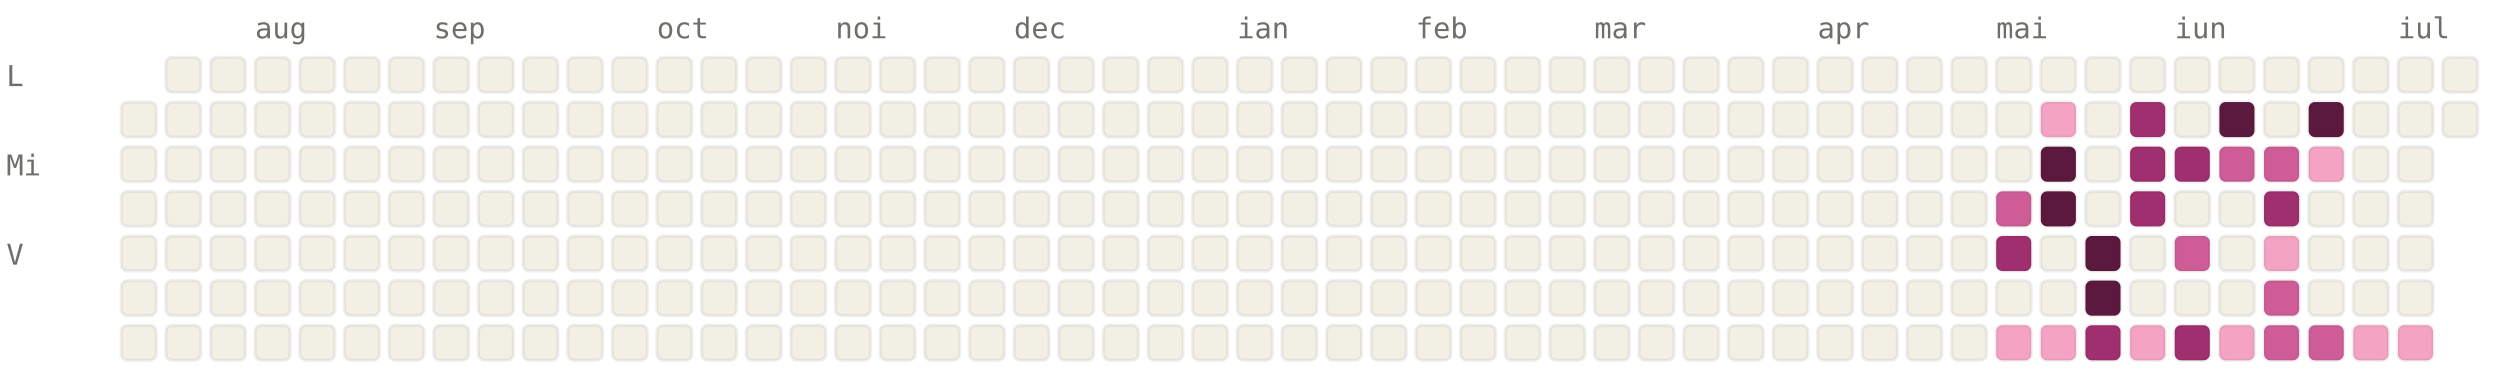
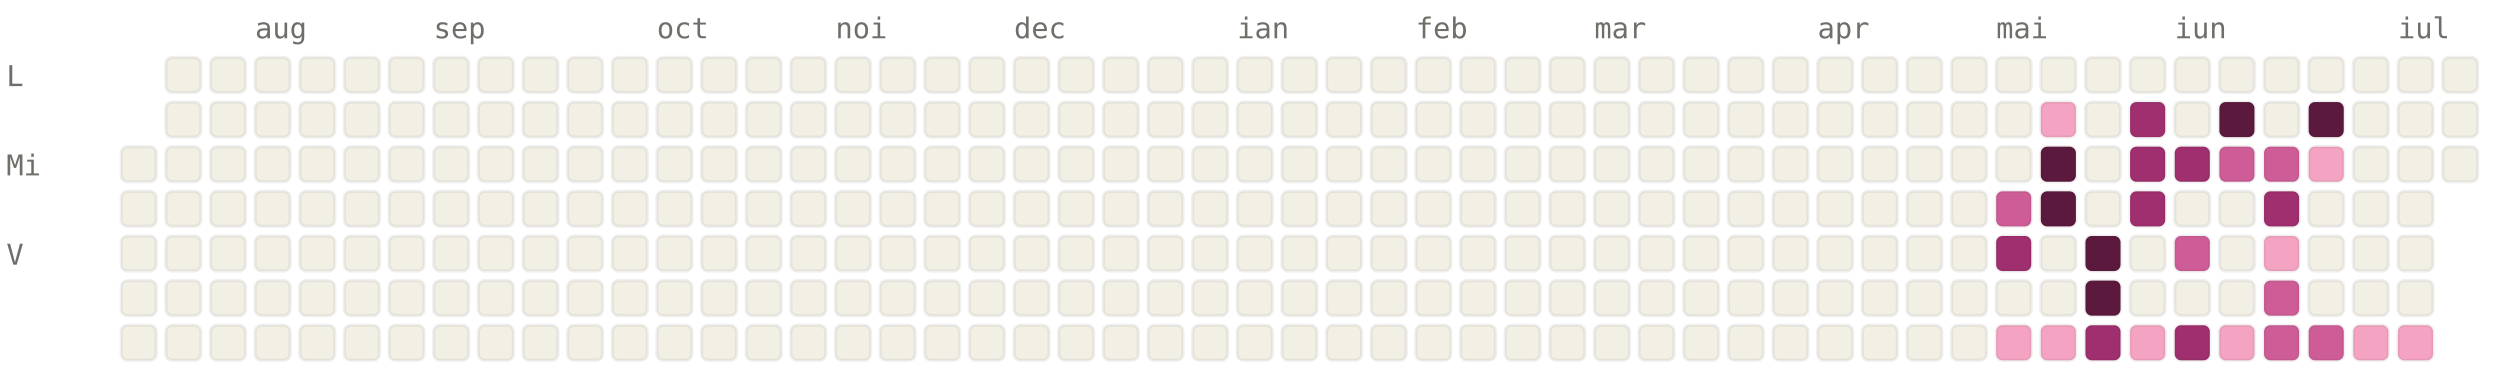
<svg xmlns="http://www.w3.org/2000/svg" viewBox="0 0 784 120" width="784" height="120" font-family="ui-monospace, SFMono-Regular, Menlo, monospace" font-size="9">
  <style>.l0{fill:#F2F0E5;stroke:rgba(0,0,0,0.06)}.l1{fill:#F4A4C2;stroke:rgba(0,0,0,0.06)}.l2{fill:#CE5D97;stroke:rgba(0,0,0,0.06)}.l3{fill:#A02F6F;stroke:rgba(0,0,0,0.06)}.l4{fill:#5C193E;stroke:rgba(0,0,0,0.06)}.lbl{fill:#6F6E69}@media (prefers-color-scheme: dark){.l0{fill:#1C1B1A;stroke:rgba(255,255,255,0.04)}.l1{fill:#451033;stroke:rgba(255,255,255,0.04)}.l2{fill:#751F4F;stroke:rgba(255,255,255,0.04)}.l3{fill:#CE5D97;stroke:rgba(255,255,255,0.04)}.l4{fill:#F4A4C2;stroke:rgba(255,255,255,0.04)}.lbl{fill:#878580}}</style>
  <text x="80" y="12" class="lbl">aug</text>
  <text x="136" y="12" class="lbl">sep</text>
  <text x="206" y="12" class="lbl">oct</text>
  <text x="262" y="12" class="lbl">noi</text>
  <text x="318" y="12" class="lbl">dec</text>
  <text x="388" y="12" class="lbl">ian</text>
  <text x="444" y="12" class="lbl">feb</text>
  <text x="500" y="12" class="lbl">mar</text>
  <text x="570" y="12" class="lbl">apr</text>
  <text x="626" y="12" class="lbl">mai</text>
  <text x="682" y="12" class="lbl">iun</text>
  <text x="752" y="12" class="lbl">iul</text>
  <text x="2" y="27" class="lbl">L</text>
  <text x="2" y="55" class="lbl">Mi</text>
  <text x="2" y="83" class="lbl">V</text>
-   <rect x="38" y="32" width="11" height="11" rx="2" ry="2" class="l0" />
  <rect x="38" y="46" width="11" height="11" rx="2" ry="2" class="l0" />
  <rect x="38" y="60" width="11" height="11" rx="2" ry="2" class="l0" />
  <rect x="38" y="74" width="11" height="11" rx="2" ry="2" class="l0" />
  <rect x="38" y="88" width="11" height="11" rx="2" ry="2" class="l0" />
  <rect x="38" y="102" width="11" height="11" rx="2" ry="2" class="l0" />
  <rect x="52" y="18" width="11" height="11" rx="2" ry="2" class="l0" />
  <rect x="52" y="32" width="11" height="11" rx="2" ry="2" class="l0" />
  <rect x="52" y="46" width="11" height="11" rx="2" ry="2" class="l0" />
  <rect x="52" y="60" width="11" height="11" rx="2" ry="2" class="l0" />
  <rect x="52" y="74" width="11" height="11" rx="2" ry="2" class="l0" />
  <rect x="52" y="88" width="11" height="11" rx="2" ry="2" class="l0" />
  <rect x="52" y="102" width="11" height="11" rx="2" ry="2" class="l0" />
  <rect x="66" y="18" width="11" height="11" rx="2" ry="2" class="l0" />
  <rect x="66" y="32" width="11" height="11" rx="2" ry="2" class="l0" />
  <rect x="66" y="46" width="11" height="11" rx="2" ry="2" class="l0" />
  <rect x="66" y="60" width="11" height="11" rx="2" ry="2" class="l0" />
  <rect x="66" y="74" width="11" height="11" rx="2" ry="2" class="l0" />
  <rect x="66" y="88" width="11" height="11" rx="2" ry="2" class="l0" />
  <rect x="66" y="102" width="11" height="11" rx="2" ry="2" class="l0" />
  <rect x="80" y="18" width="11" height="11" rx="2" ry="2" class="l0" />
  <rect x="80" y="32" width="11" height="11" rx="2" ry="2" class="l0" />
  <rect x="80" y="46" width="11" height="11" rx="2" ry="2" class="l0" />
  <rect x="80" y="60" width="11" height="11" rx="2" ry="2" class="l0" />
  <rect x="80" y="74" width="11" height="11" rx="2" ry="2" class="l0" />
  <rect x="80" y="88" width="11" height="11" rx="2" ry="2" class="l0" />
  <rect x="80" y="102" width="11" height="11" rx="2" ry="2" class="l0" />
  <rect x="94" y="18" width="11" height="11" rx="2" ry="2" class="l0" />
  <rect x="94" y="32" width="11" height="11" rx="2" ry="2" class="l0" />
  <rect x="94" y="46" width="11" height="11" rx="2" ry="2" class="l0" />
  <rect x="94" y="60" width="11" height="11" rx="2" ry="2" class="l0" />
  <rect x="94" y="74" width="11" height="11" rx="2" ry="2" class="l0" />
  <rect x="94" y="88" width="11" height="11" rx="2" ry="2" class="l0" />
  <rect x="94" y="102" width="11" height="11" rx="2" ry="2" class="l0" />
  <rect x="108" y="18" width="11" height="11" rx="2" ry="2" class="l0" />
  <rect x="108" y="32" width="11" height="11" rx="2" ry="2" class="l0" />
  <rect x="108" y="46" width="11" height="11" rx="2" ry="2" class="l0" />
  <rect x="108" y="60" width="11" height="11" rx="2" ry="2" class="l0" />
  <rect x="108" y="74" width="11" height="11" rx="2" ry="2" class="l0" />
  <rect x="108" y="88" width="11" height="11" rx="2" ry="2" class="l0" />
  <rect x="108" y="102" width="11" height="11" rx="2" ry="2" class="l0" />
  <rect x="122" y="18" width="11" height="11" rx="2" ry="2" class="l0" />
  <rect x="122" y="32" width="11" height="11" rx="2" ry="2" class="l0" />
  <rect x="122" y="46" width="11" height="11" rx="2" ry="2" class="l0" />
  <rect x="122" y="60" width="11" height="11" rx="2" ry="2" class="l0" />
  <rect x="122" y="74" width="11" height="11" rx="2" ry="2" class="l0" />
  <rect x="122" y="88" width="11" height="11" rx="2" ry="2" class="l0" />
  <rect x="122" y="102" width="11" height="11" rx="2" ry="2" class="l0" />
  <rect x="136" y="18" width="11" height="11" rx="2" ry="2" class="l0" />
  <rect x="136" y="32" width="11" height="11" rx="2" ry="2" class="l0" />
  <rect x="136" y="46" width="11" height="11" rx="2" ry="2" class="l0" />
  <rect x="136" y="60" width="11" height="11" rx="2" ry="2" class="l0" />
  <rect x="136" y="74" width="11" height="11" rx="2" ry="2" class="l0" />
  <rect x="136" y="88" width="11" height="11" rx="2" ry="2" class="l0" />
  <rect x="136" y="102" width="11" height="11" rx="2" ry="2" class="l0" />
  <rect x="150" y="18" width="11" height="11" rx="2" ry="2" class="l0" />
  <rect x="150" y="32" width="11" height="11" rx="2" ry="2" class="l0" />
  <rect x="150" y="46" width="11" height="11" rx="2" ry="2" class="l0" />
  <rect x="150" y="60" width="11" height="11" rx="2" ry="2" class="l0" />
  <rect x="150" y="74" width="11" height="11" rx="2" ry="2" class="l0" />
  <rect x="150" y="88" width="11" height="11" rx="2" ry="2" class="l0" />
  <rect x="150" y="102" width="11" height="11" rx="2" ry="2" class="l0" />
  <rect x="164" y="18" width="11" height="11" rx="2" ry="2" class="l0" />
  <rect x="164" y="32" width="11" height="11" rx="2" ry="2" class="l0" />
  <rect x="164" y="46" width="11" height="11" rx="2" ry="2" class="l0" />
  <rect x="164" y="60" width="11" height="11" rx="2" ry="2" class="l0" />
  <rect x="164" y="74" width="11" height="11" rx="2" ry="2" class="l0" />
  <rect x="164" y="88" width="11" height="11" rx="2" ry="2" class="l0" />
  <rect x="164" y="102" width="11" height="11" rx="2" ry="2" class="l0" />
  <rect x="178" y="18" width="11" height="11" rx="2" ry="2" class="l0" />
  <rect x="178" y="32" width="11" height="11" rx="2" ry="2" class="l0" />
  <rect x="178" y="46" width="11" height="11" rx="2" ry="2" class="l0" />
  <rect x="178" y="60" width="11" height="11" rx="2" ry="2" class="l0" />
  <rect x="178" y="74" width="11" height="11" rx="2" ry="2" class="l0" />
  <rect x="178" y="88" width="11" height="11" rx="2" ry="2" class="l0" />
  <rect x="178" y="102" width="11" height="11" rx="2" ry="2" class="l0" />
  <rect x="192" y="18" width="11" height="11" rx="2" ry="2" class="l0" />
  <rect x="192" y="32" width="11" height="11" rx="2" ry="2" class="l0" />
  <rect x="192" y="46" width="11" height="11" rx="2" ry="2" class="l0" />
  <rect x="192" y="60" width="11" height="11" rx="2" ry="2" class="l0" />
  <rect x="192" y="74" width="11" height="11" rx="2" ry="2" class="l0" />
  <rect x="192" y="88" width="11" height="11" rx="2" ry="2" class="l0" />
  <rect x="192" y="102" width="11" height="11" rx="2" ry="2" class="l0" />
  <rect x="206" y="18" width="11" height="11" rx="2" ry="2" class="l0" />
  <rect x="206" y="32" width="11" height="11" rx="2" ry="2" class="l0" />
  <rect x="206" y="46" width="11" height="11" rx="2" ry="2" class="l0" />
  <rect x="206" y="60" width="11" height="11" rx="2" ry="2" class="l0" />
  <rect x="206" y="74" width="11" height="11" rx="2" ry="2" class="l0" />
  <rect x="206" y="88" width="11" height="11" rx="2" ry="2" class="l0" />
  <rect x="206" y="102" width="11" height="11" rx="2" ry="2" class="l0" />
  <rect x="220" y="18" width="11" height="11" rx="2" ry="2" class="l0" />
  <rect x="220" y="32" width="11" height="11" rx="2" ry="2" class="l0" />
  <rect x="220" y="46" width="11" height="11" rx="2" ry="2" class="l0" />
  <rect x="220" y="60" width="11" height="11" rx="2" ry="2" class="l0" />
  <rect x="220" y="74" width="11" height="11" rx="2" ry="2" class="l0" />
  <rect x="220" y="88" width="11" height="11" rx="2" ry="2" class="l0" />
  <rect x="220" y="102" width="11" height="11" rx="2" ry="2" class="l0" />
  <rect x="234" y="18" width="11" height="11" rx="2" ry="2" class="l0" />
  <rect x="234" y="32" width="11" height="11" rx="2" ry="2" class="l0" />
  <rect x="234" y="46" width="11" height="11" rx="2" ry="2" class="l0" />
  <rect x="234" y="60" width="11" height="11" rx="2" ry="2" class="l0" />
  <rect x="234" y="74" width="11" height="11" rx="2" ry="2" class="l0" />
  <rect x="234" y="88" width="11" height="11" rx="2" ry="2" class="l0" />
  <rect x="234" y="102" width="11" height="11" rx="2" ry="2" class="l0" />
  <rect x="248" y="18" width="11" height="11" rx="2" ry="2" class="l0" />
  <rect x="248" y="32" width="11" height="11" rx="2" ry="2" class="l0" />
  <rect x="248" y="46" width="11" height="11" rx="2" ry="2" class="l0" />
  <rect x="248" y="60" width="11" height="11" rx="2" ry="2" class="l0" />
  <rect x="248" y="74" width="11" height="11" rx="2" ry="2" class="l0" />
  <rect x="248" y="88" width="11" height="11" rx="2" ry="2" class="l0" />
  <rect x="248" y="102" width="11" height="11" rx="2" ry="2" class="l0" />
  <rect x="262" y="18" width="11" height="11" rx="2" ry="2" class="l0" />
  <rect x="262" y="32" width="11" height="11" rx="2" ry="2" class="l0" />
  <rect x="262" y="46" width="11" height="11" rx="2" ry="2" class="l0" />
  <rect x="262" y="60" width="11" height="11" rx="2" ry="2" class="l0" />
  <rect x="262" y="74" width="11" height="11" rx="2" ry="2" class="l0" />
  <rect x="262" y="88" width="11" height="11" rx="2" ry="2" class="l0" />
  <rect x="262" y="102" width="11" height="11" rx="2" ry="2" class="l0" />
  <rect x="276" y="18" width="11" height="11" rx="2" ry="2" class="l0" />
  <rect x="276" y="32" width="11" height="11" rx="2" ry="2" class="l0" />
  <rect x="276" y="46" width="11" height="11" rx="2" ry="2" class="l0" />
  <rect x="276" y="60" width="11" height="11" rx="2" ry="2" class="l0" />
  <rect x="276" y="74" width="11" height="11" rx="2" ry="2" class="l0" />
  <rect x="276" y="88" width="11" height="11" rx="2" ry="2" class="l0" />
  <rect x="276" y="102" width="11" height="11" rx="2" ry="2" class="l0" />
  <rect x="290" y="18" width="11" height="11" rx="2" ry="2" class="l0" />
  <rect x="290" y="32" width="11" height="11" rx="2" ry="2" class="l0" />
  <rect x="290" y="46" width="11" height="11" rx="2" ry="2" class="l0" />
  <rect x="290" y="60" width="11" height="11" rx="2" ry="2" class="l0" />
  <rect x="290" y="74" width="11" height="11" rx="2" ry="2" class="l0" />
  <rect x="290" y="88" width="11" height="11" rx="2" ry="2" class="l0" />
  <rect x="290" y="102" width="11" height="11" rx="2" ry="2" class="l0" />
  <rect x="304" y="18" width="11" height="11" rx="2" ry="2" class="l0" />
  <rect x="304" y="32" width="11" height="11" rx="2" ry="2" class="l0" />
  <rect x="304" y="46" width="11" height="11" rx="2" ry="2" class="l0" />
  <rect x="304" y="60" width="11" height="11" rx="2" ry="2" class="l0" />
  <rect x="304" y="74" width="11" height="11" rx="2" ry="2" class="l0" />
  <rect x="304" y="88" width="11" height="11" rx="2" ry="2" class="l0" />
  <rect x="304" y="102" width="11" height="11" rx="2" ry="2" class="l0" />
  <rect x="318" y="18" width="11" height="11" rx="2" ry="2" class="l0" />
  <rect x="318" y="32" width="11" height="11" rx="2" ry="2" class="l0" />
  <rect x="318" y="46" width="11" height="11" rx="2" ry="2" class="l0" />
  <rect x="318" y="60" width="11" height="11" rx="2" ry="2" class="l0" />
  <rect x="318" y="74" width="11" height="11" rx="2" ry="2" class="l0" />
  <rect x="318" y="88" width="11" height="11" rx="2" ry="2" class="l0" />
  <rect x="318" y="102" width="11" height="11" rx="2" ry="2" class="l0" />
  <rect x="332" y="18" width="11" height="11" rx="2" ry="2" class="l0" />
  <rect x="332" y="32" width="11" height="11" rx="2" ry="2" class="l0" />
  <rect x="332" y="46" width="11" height="11" rx="2" ry="2" class="l0" />
  <rect x="332" y="60" width="11" height="11" rx="2" ry="2" class="l0" />
  <rect x="332" y="74" width="11" height="11" rx="2" ry="2" class="l0" />
  <rect x="332" y="88" width="11" height="11" rx="2" ry="2" class="l0" />
  <rect x="332" y="102" width="11" height="11" rx="2" ry="2" class="l0" />
  <rect x="346" y="18" width="11" height="11" rx="2" ry="2" class="l0" />
  <rect x="346" y="32" width="11" height="11" rx="2" ry="2" class="l0" />
  <rect x="346" y="46" width="11" height="11" rx="2" ry="2" class="l0" />
  <rect x="346" y="60" width="11" height="11" rx="2" ry="2" class="l0" />
  <rect x="346" y="74" width="11" height="11" rx="2" ry="2" class="l0" />
  <rect x="346" y="88" width="11" height="11" rx="2" ry="2" class="l0" />
  <rect x="346" y="102" width="11" height="11" rx="2" ry="2" class="l0" />
  <rect x="360" y="18" width="11" height="11" rx="2" ry="2" class="l0" />
  <rect x="360" y="32" width="11" height="11" rx="2" ry="2" class="l0" />
  <rect x="360" y="46" width="11" height="11" rx="2" ry="2" class="l0" />
  <rect x="360" y="60" width="11" height="11" rx="2" ry="2" class="l0" />
  <rect x="360" y="74" width="11" height="11" rx="2" ry="2" class="l0" />
  <rect x="360" y="88" width="11" height="11" rx="2" ry="2" class="l0" />
  <rect x="360" y="102" width="11" height="11" rx="2" ry="2" class="l0" />
  <rect x="374" y="18" width="11" height="11" rx="2" ry="2" class="l0" />
  <rect x="374" y="32" width="11" height="11" rx="2" ry="2" class="l0" />
  <rect x="374" y="46" width="11" height="11" rx="2" ry="2" class="l0" />
  <rect x="374" y="60" width="11" height="11" rx="2" ry="2" class="l0" />
  <rect x="374" y="74" width="11" height="11" rx="2" ry="2" class="l0" />
  <rect x="374" y="88" width="11" height="11" rx="2" ry="2" class="l0" />
  <rect x="374" y="102" width="11" height="11" rx="2" ry="2" class="l0" />
  <rect x="388" y="18" width="11" height="11" rx="2" ry="2" class="l0" />
  <rect x="388" y="32" width="11" height="11" rx="2" ry="2" class="l0" />
  <rect x="388" y="46" width="11" height="11" rx="2" ry="2" class="l0" />
  <rect x="388" y="60" width="11" height="11" rx="2" ry="2" class="l0" />
  <rect x="388" y="74" width="11" height="11" rx="2" ry="2" class="l0" />
  <rect x="388" y="88" width="11" height="11" rx="2" ry="2" class="l0" />
  <rect x="388" y="102" width="11" height="11" rx="2" ry="2" class="l0" />
  <rect x="402" y="18" width="11" height="11" rx="2" ry="2" class="l0" />
  <rect x="402" y="32" width="11" height="11" rx="2" ry="2" class="l0" />
  <rect x="402" y="46" width="11" height="11" rx="2" ry="2" class="l0" />
  <rect x="402" y="60" width="11" height="11" rx="2" ry="2" class="l0" />
  <rect x="402" y="74" width="11" height="11" rx="2" ry="2" class="l0" />
  <rect x="402" y="88" width="11" height="11" rx="2" ry="2" class="l0" />
  <rect x="402" y="102" width="11" height="11" rx="2" ry="2" class="l0" />
  <rect x="416" y="18" width="11" height="11" rx="2" ry="2" class="l0" />
  <rect x="416" y="32" width="11" height="11" rx="2" ry="2" class="l0" />
  <rect x="416" y="46" width="11" height="11" rx="2" ry="2" class="l0" />
  <rect x="416" y="60" width="11" height="11" rx="2" ry="2" class="l0" />
  <rect x="416" y="74" width="11" height="11" rx="2" ry="2" class="l0" />
  <rect x="416" y="88" width="11" height="11" rx="2" ry="2" class="l0" />
  <rect x="416" y="102" width="11" height="11" rx="2" ry="2" class="l0" />
  <rect x="430" y="18" width="11" height="11" rx="2" ry="2" class="l0" />
  <rect x="430" y="32" width="11" height="11" rx="2" ry="2" class="l0" />
  <rect x="430" y="46" width="11" height="11" rx="2" ry="2" class="l0" />
  <rect x="430" y="60" width="11" height="11" rx="2" ry="2" class="l0" />
  <rect x="430" y="74" width="11" height="11" rx="2" ry="2" class="l0" />
  <rect x="430" y="88" width="11" height="11" rx="2" ry="2" class="l0" />
  <rect x="430" y="102" width="11" height="11" rx="2" ry="2" class="l0" />
  <rect x="444" y="18" width="11" height="11" rx="2" ry="2" class="l0" />
  <rect x="444" y="32" width="11" height="11" rx="2" ry="2" class="l0" />
  <rect x="444" y="46" width="11" height="11" rx="2" ry="2" class="l0" />
  <rect x="444" y="60" width="11" height="11" rx="2" ry="2" class="l0" />
  <rect x="444" y="74" width="11" height="11" rx="2" ry="2" class="l0" />
  <rect x="444" y="88" width="11" height="11" rx="2" ry="2" class="l0" />
  <rect x="444" y="102" width="11" height="11" rx="2" ry="2" class="l0" />
  <rect x="458" y="18" width="11" height="11" rx="2" ry="2" class="l0" />
  <rect x="458" y="32" width="11" height="11" rx="2" ry="2" class="l0" />
  <rect x="458" y="46" width="11" height="11" rx="2" ry="2" class="l0" />
  <rect x="458" y="60" width="11" height="11" rx="2" ry="2" class="l0" />
  <rect x="458" y="74" width="11" height="11" rx="2" ry="2" class="l0" />
  <rect x="458" y="88" width="11" height="11" rx="2" ry="2" class="l0" />
  <rect x="458" y="102" width="11" height="11" rx="2" ry="2" class="l0" />
  <rect x="472" y="18" width="11" height="11" rx="2" ry="2" class="l0" />
  <rect x="472" y="32" width="11" height="11" rx="2" ry="2" class="l0" />
  <rect x="472" y="46" width="11" height="11" rx="2" ry="2" class="l0" />
  <rect x="472" y="60" width="11" height="11" rx="2" ry="2" class="l0" />
  <rect x="472" y="74" width="11" height="11" rx="2" ry="2" class="l0" />
  <rect x="472" y="88" width="11" height="11" rx="2" ry="2" class="l0" />
  <rect x="472" y="102" width="11" height="11" rx="2" ry="2" class="l0" />
  <rect x="486" y="18" width="11" height="11" rx="2" ry="2" class="l0" />
  <rect x="486" y="32" width="11" height="11" rx="2" ry="2" class="l0" />
  <rect x="486" y="46" width="11" height="11" rx="2" ry="2" class="l0" />
  <rect x="486" y="60" width="11" height="11" rx="2" ry="2" class="l0" />
  <rect x="486" y="74" width="11" height="11" rx="2" ry="2" class="l0" />
  <rect x="486" y="88" width="11" height="11" rx="2" ry="2" class="l0" />
  <rect x="486" y="102" width="11" height="11" rx="2" ry="2" class="l0" />
  <rect x="500" y="18" width="11" height="11" rx="2" ry="2" class="l0" />
  <rect x="500" y="32" width="11" height="11" rx="2" ry="2" class="l0" />
  <rect x="500" y="46" width="11" height="11" rx="2" ry="2" class="l0" />
  <rect x="500" y="60" width="11" height="11" rx="2" ry="2" class="l0" />
  <rect x="500" y="74" width="11" height="11" rx="2" ry="2" class="l0" />
  <rect x="500" y="88" width="11" height="11" rx="2" ry="2" class="l0" />
  <rect x="500" y="102" width="11" height="11" rx="2" ry="2" class="l0" />
  <rect x="514" y="18" width="11" height="11" rx="2" ry="2" class="l0" />
  <rect x="514" y="32" width="11" height="11" rx="2" ry="2" class="l0" />
  <rect x="514" y="46" width="11" height="11" rx="2" ry="2" class="l0" />
  <rect x="514" y="60" width="11" height="11" rx="2" ry="2" class="l0" />
  <rect x="514" y="74" width="11" height="11" rx="2" ry="2" class="l0" />
  <rect x="514" y="88" width="11" height="11" rx="2" ry="2" class="l0" />
  <rect x="514" y="102" width="11" height="11" rx="2" ry="2" class="l0" />
  <rect x="528" y="18" width="11" height="11" rx="2" ry="2" class="l0" />
  <rect x="528" y="32" width="11" height="11" rx="2" ry="2" class="l0" />
  <rect x="528" y="46" width="11" height="11" rx="2" ry="2" class="l0" />
  <rect x="528" y="60" width="11" height="11" rx="2" ry="2" class="l0" />
  <rect x="528" y="74" width="11" height="11" rx="2" ry="2" class="l0" />
  <rect x="528" y="88" width="11" height="11" rx="2" ry="2" class="l0" />
  <rect x="528" y="102" width="11" height="11" rx="2" ry="2" class="l0" />
  <rect x="542" y="18" width="11" height="11" rx="2" ry="2" class="l0" />
  <rect x="542" y="32" width="11" height="11" rx="2" ry="2" class="l0" />
  <rect x="542" y="46" width="11" height="11" rx="2" ry="2" class="l0" />
  <rect x="542" y="60" width="11" height="11" rx="2" ry="2" class="l0" />
  <rect x="542" y="74" width="11" height="11" rx="2" ry="2" class="l0" />
  <rect x="542" y="88" width="11" height="11" rx="2" ry="2" class="l0" />
  <rect x="542" y="102" width="11" height="11" rx="2" ry="2" class="l0" />
  <rect x="556" y="18" width="11" height="11" rx="2" ry="2" class="l0" />
  <rect x="556" y="32" width="11" height="11" rx="2" ry="2" class="l0" />
  <rect x="556" y="46" width="11" height="11" rx="2" ry="2" class="l0" />
  <rect x="556" y="60" width="11" height="11" rx="2" ry="2" class="l0" />
  <rect x="556" y="74" width="11" height="11" rx="2" ry="2" class="l0" />
  <rect x="556" y="88" width="11" height="11" rx="2" ry="2" class="l0" />
  <rect x="556" y="102" width="11" height="11" rx="2" ry="2" class="l0" />
  <rect x="570" y="18" width="11" height="11" rx="2" ry="2" class="l0" />
  <rect x="570" y="32" width="11" height="11" rx="2" ry="2" class="l0" />
  <rect x="570" y="46" width="11" height="11" rx="2" ry="2" class="l0" />
  <rect x="570" y="60" width="11" height="11" rx="2" ry="2" class="l0" />
  <rect x="570" y="74" width="11" height="11" rx="2" ry="2" class="l0" />
  <rect x="570" y="88" width="11" height="11" rx="2" ry="2" class="l0" />
  <rect x="570" y="102" width="11" height="11" rx="2" ry="2" class="l0" />
  <rect x="584" y="18" width="11" height="11" rx="2" ry="2" class="l0" />
  <rect x="584" y="32" width="11" height="11" rx="2" ry="2" class="l0" />
  <rect x="584" y="46" width="11" height="11" rx="2" ry="2" class="l0" />
  <rect x="584" y="60" width="11" height="11" rx="2" ry="2" class="l0" />
  <rect x="584" y="74" width="11" height="11" rx="2" ry="2" class="l0" />
  <rect x="584" y="88" width="11" height="11" rx="2" ry="2" class="l0" />
  <rect x="584" y="102" width="11" height="11" rx="2" ry="2" class="l0" />
  <rect x="598" y="18" width="11" height="11" rx="2" ry="2" class="l0" />
  <rect x="598" y="32" width="11" height="11" rx="2" ry="2" class="l0" />
  <rect x="598" y="46" width="11" height="11" rx="2" ry="2" class="l0" />
  <rect x="598" y="60" width="11" height="11" rx="2" ry="2" class="l0" />
  <rect x="598" y="74" width="11" height="11" rx="2" ry="2" class="l0" />
  <rect x="598" y="88" width="11" height="11" rx="2" ry="2" class="l0" />
  <rect x="598" y="102" width="11" height="11" rx="2" ry="2" class="l0" />
  <rect x="612" y="18" width="11" height="11" rx="2" ry="2" class="l0" />
  <rect x="612" y="32" width="11" height="11" rx="2" ry="2" class="l0" />
  <rect x="612" y="46" width="11" height="11" rx="2" ry="2" class="l0" />
  <rect x="612" y="60" width="11" height="11" rx="2" ry="2" class="l0" />
  <rect x="612" y="74" width="11" height="11" rx="2" ry="2" class="l0" />
  <rect x="612" y="88" width="11" height="11" rx="2" ry="2" class="l0" />
  <rect x="612" y="102" width="11" height="11" rx="2" ry="2" class="l0" />
  <rect x="626" y="18" width="11" height="11" rx="2" ry="2" class="l0" />
  <rect x="626" y="32" width="11" height="11" rx="2" ry="2" class="l0" />
  <rect x="626" y="46" width="11" height="11" rx="2" ry="2" class="l0" />
  <rect x="626" y="60" width="11" height="11" rx="2" ry="2" class="l2" />
  <rect x="626" y="74" width="11" height="11" rx="2" ry="2" class="l3" />
  <rect x="626" y="88" width="11" height="11" rx="2" ry="2" class="l0" />
  <rect x="626" y="102" width="11" height="11" rx="2" ry="2" class="l1" />
  <rect x="640" y="18" width="11" height="11" rx="2" ry="2" class="l0" />
  <rect x="640" y="32" width="11" height="11" rx="2" ry="2" class="l1" />
  <rect x="640" y="46" width="11" height="11" rx="2" ry="2" class="l4" />
  <rect x="640" y="60" width="11" height="11" rx="2" ry="2" class="l4" />
  <rect x="640" y="74" width="11" height="11" rx="2" ry="2" class="l0" />
  <rect x="640" y="88" width="11" height="11" rx="2" ry="2" class="l0" />
  <rect x="640" y="102" width="11" height="11" rx="2" ry="2" class="l1" />
  <rect x="654" y="18" width="11" height="11" rx="2" ry="2" class="l0" />
  <rect x="654" y="32" width="11" height="11" rx="2" ry="2" class="l0" />
  <rect x="654" y="46" width="11" height="11" rx="2" ry="2" class="l0" />
  <rect x="654" y="60" width="11" height="11" rx="2" ry="2" class="l0" />
  <rect x="654" y="74" width="11" height="11" rx="2" ry="2" class="l4" />
  <rect x="654" y="88" width="11" height="11" rx="2" ry="2" class="l4" />
  <rect x="654" y="102" width="11" height="11" rx="2" ry="2" class="l3" />
  <rect x="668" y="18" width="11" height="11" rx="2" ry="2" class="l0" />
  <rect x="668" y="32" width="11" height="11" rx="2" ry="2" class="l3" />
  <rect x="668" y="46" width="11" height="11" rx="2" ry="2" class="l3" />
  <rect x="668" y="60" width="11" height="11" rx="2" ry="2" class="l3" />
  <rect x="668" y="74" width="11" height="11" rx="2" ry="2" class="l0" />
  <rect x="668" y="88" width="11" height="11" rx="2" ry="2" class="l0" />
  <rect x="668" y="102" width="11" height="11" rx="2" ry="2" class="l1" />
  <rect x="682" y="18" width="11" height="11" rx="2" ry="2" class="l0" />
  <rect x="682" y="32" width="11" height="11" rx="2" ry="2" class="l0" />
  <rect x="682" y="46" width="11" height="11" rx="2" ry="2" class="l3" />
  <rect x="682" y="60" width="11" height="11" rx="2" ry="2" class="l0" />
  <rect x="682" y="74" width="11" height="11" rx="2" ry="2" class="l2" />
  <rect x="682" y="88" width="11" height="11" rx="2" ry="2" class="l0" />
  <rect x="682" y="102" width="11" height="11" rx="2" ry="2" class="l3" />
  <rect x="696" y="18" width="11" height="11" rx="2" ry="2" class="l0" />
  <rect x="696" y="32" width="11" height="11" rx="2" ry="2" class="l4" />
  <rect x="696" y="46" width="11" height="11" rx="2" ry="2" class="l2" />
  <rect x="696" y="60" width="11" height="11" rx="2" ry="2" class="l0" />
  <rect x="696" y="74" width="11" height="11" rx="2" ry="2" class="l0" />
  <rect x="696" y="88" width="11" height="11" rx="2" ry="2" class="l0" />
  <rect x="696" y="102" width="11" height="11" rx="2" ry="2" class="l1" />
  <rect x="710" y="18" width="11" height="11" rx="2" ry="2" class="l0" />
  <rect x="710" y="32" width="11" height="11" rx="2" ry="2" class="l0" />
  <rect x="710" y="46" width="11" height="11" rx="2" ry="2" class="l2" />
  <rect x="710" y="60" width="11" height="11" rx="2" ry="2" class="l3" />
  <rect x="710" y="74" width="11" height="11" rx="2" ry="2" class="l1" />
  <rect x="710" y="88" width="11" height="11" rx="2" ry="2" class="l2" />
  <rect x="710" y="102" width="11" height="11" rx="2" ry="2" class="l2" />
  <rect x="724" y="18" width="11" height="11" rx="2" ry="2" class="l0" />
  <rect x="724" y="32" width="11" height="11" rx="2" ry="2" class="l4" />
  <rect x="724" y="46" width="11" height="11" rx="2" ry="2" class="l1" />
  <rect x="724" y="60" width="11" height="11" rx="2" ry="2" class="l0" />
  <rect x="724" y="74" width="11" height="11" rx="2" ry="2" class="l0" />
  <rect x="724" y="88" width="11" height="11" rx="2" ry="2" class="l0" />
  <rect x="724" y="102" width="11" height="11" rx="2" ry="2" class="l2" />
  <rect x="738" y="18" width="11" height="11" rx="2" ry="2" class="l0" />
  <rect x="738" y="32" width="11" height="11" rx="2" ry="2" class="l0" />
  <rect x="738" y="46" width="11" height="11" rx="2" ry="2" class="l0" />
  <rect x="738" y="60" width="11" height="11" rx="2" ry="2" class="l0" />
  <rect x="738" y="74" width="11" height="11" rx="2" ry="2" class="l0" />
  <rect x="738" y="88" width="11" height="11" rx="2" ry="2" class="l0" />
  <rect x="738" y="102" width="11" height="11" rx="2" ry="2" class="l1" />
  <rect x="752" y="18" width="11" height="11" rx="2" ry="2" class="l0" />
  <rect x="752" y="32" width="11" height="11" rx="2" ry="2" class="l0" />
  <rect x="752" y="46" width="11" height="11" rx="2" ry="2" class="l0" />
  <rect x="752" y="60" width="11" height="11" rx="2" ry="2" class="l0" />
  <rect x="752" y="74" width="11" height="11" rx="2" ry="2" class="l0" />
  <rect x="752" y="88" width="11" height="11" rx="2" ry="2" class="l0" />
  <rect x="752" y="102" width="11" height="11" rx="2" ry="2" class="l1" />
  <rect x="766" y="18" width="11" height="11" rx="2" ry="2" class="l0" />
  <rect x="766" y="32" width="11" height="11" rx="2" ry="2" class="l0" />
+   <rect x="766" y="46" width="11" height="11" rx="2" ry="2" class="l0" />
</svg>
